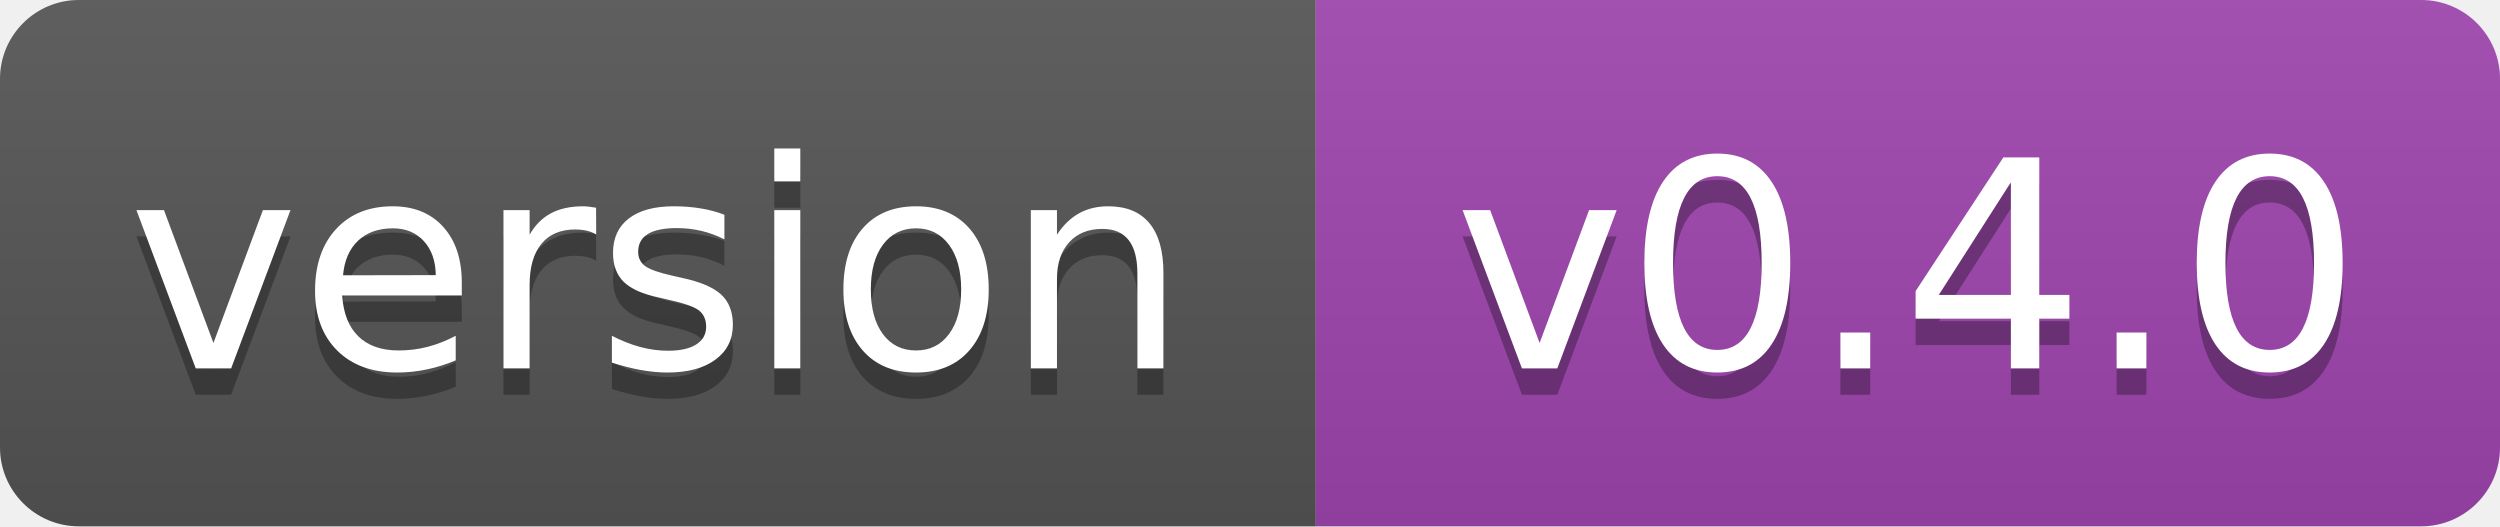
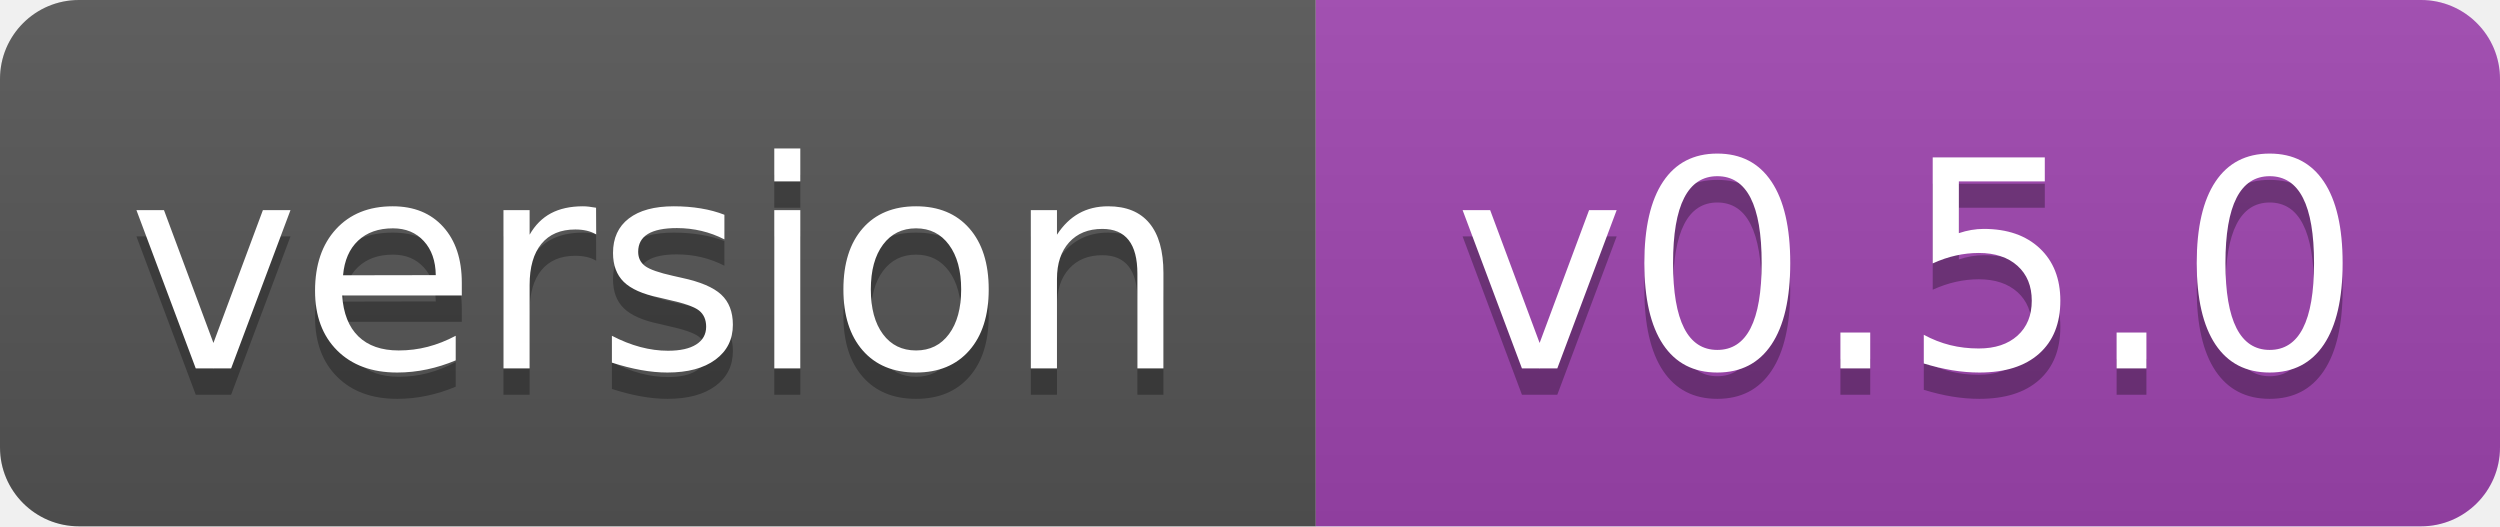
- <svg xmlns="http://www.w3.org/2000/svg" width="95" height="20" role="img" aria-label="version: v0.4.0">
+ <svg xmlns="http://www.w3.org/2000/svg" width="95" height="20" role="img" aria-label="version: v0.5.0">
  <linearGradient id="s" x2="0" y2="100%">
    <stop offset="0" stop-color="#bbb" stop-opacity=".1" />
    <stop offset="1" stop-opacity=".1" />
  </linearGradient>
  <clipPath id="r">
    <rect width="95" height="20" rx="3" fill="#fff" />
  </clipPath>
  <g clip-path="url(#r)">
    <rect width="50" height="20" fill="#555" />
    <rect x="50" width="45" height="20" fill="#9f45b0" />
    <rect width="95" height="20" fill="url(#s)" />
  </g>
  <g fill="#fff" text-anchor="middle" font-family="DejaVu Sans,Verdana,Geneva,sans-serif" font-size="110">
    <text aria-hidden="true" x="250" y="150" fill="#010101" fill-opacity=".3" transform="scale(.1)" textLength="403">version</text>
    <text x="250" y="140" transform="scale(.1)" textLength="403">version</text>
-     <text aria-hidden="true" x="725" y="150" fill="#010101" fill-opacity=".3" transform="scale(.1)" textLength="345">v0.4.0</text>
-     <text x="725" y="140" transform="scale(.1)" textLength="345">v0.4.0</text>
+     <text aria-hidden="true" x="725" y="150" fill="#010101" fill-opacity=".3" transform="scale(.1)" textLength="345">v0.5.0</text>
+     <text x="725" y="140" transform="scale(.1)" textLength="345">v0.5.0</text>
  </g>
</svg>
